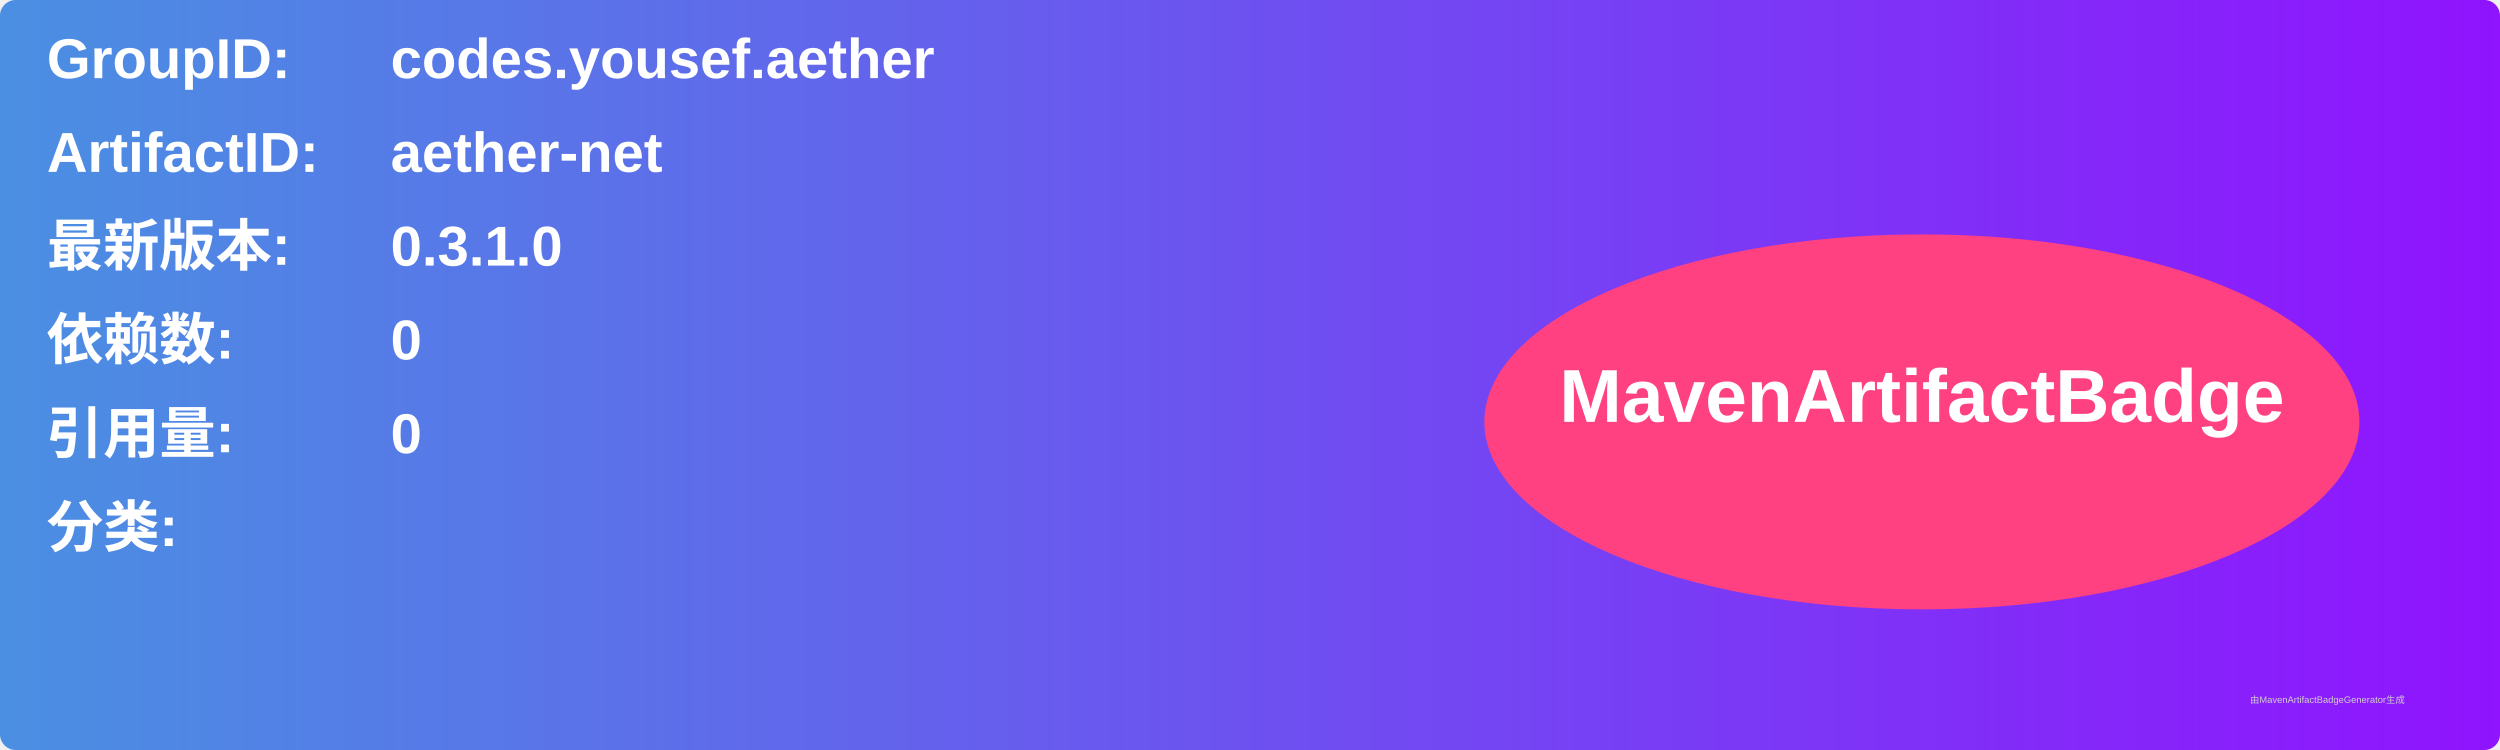
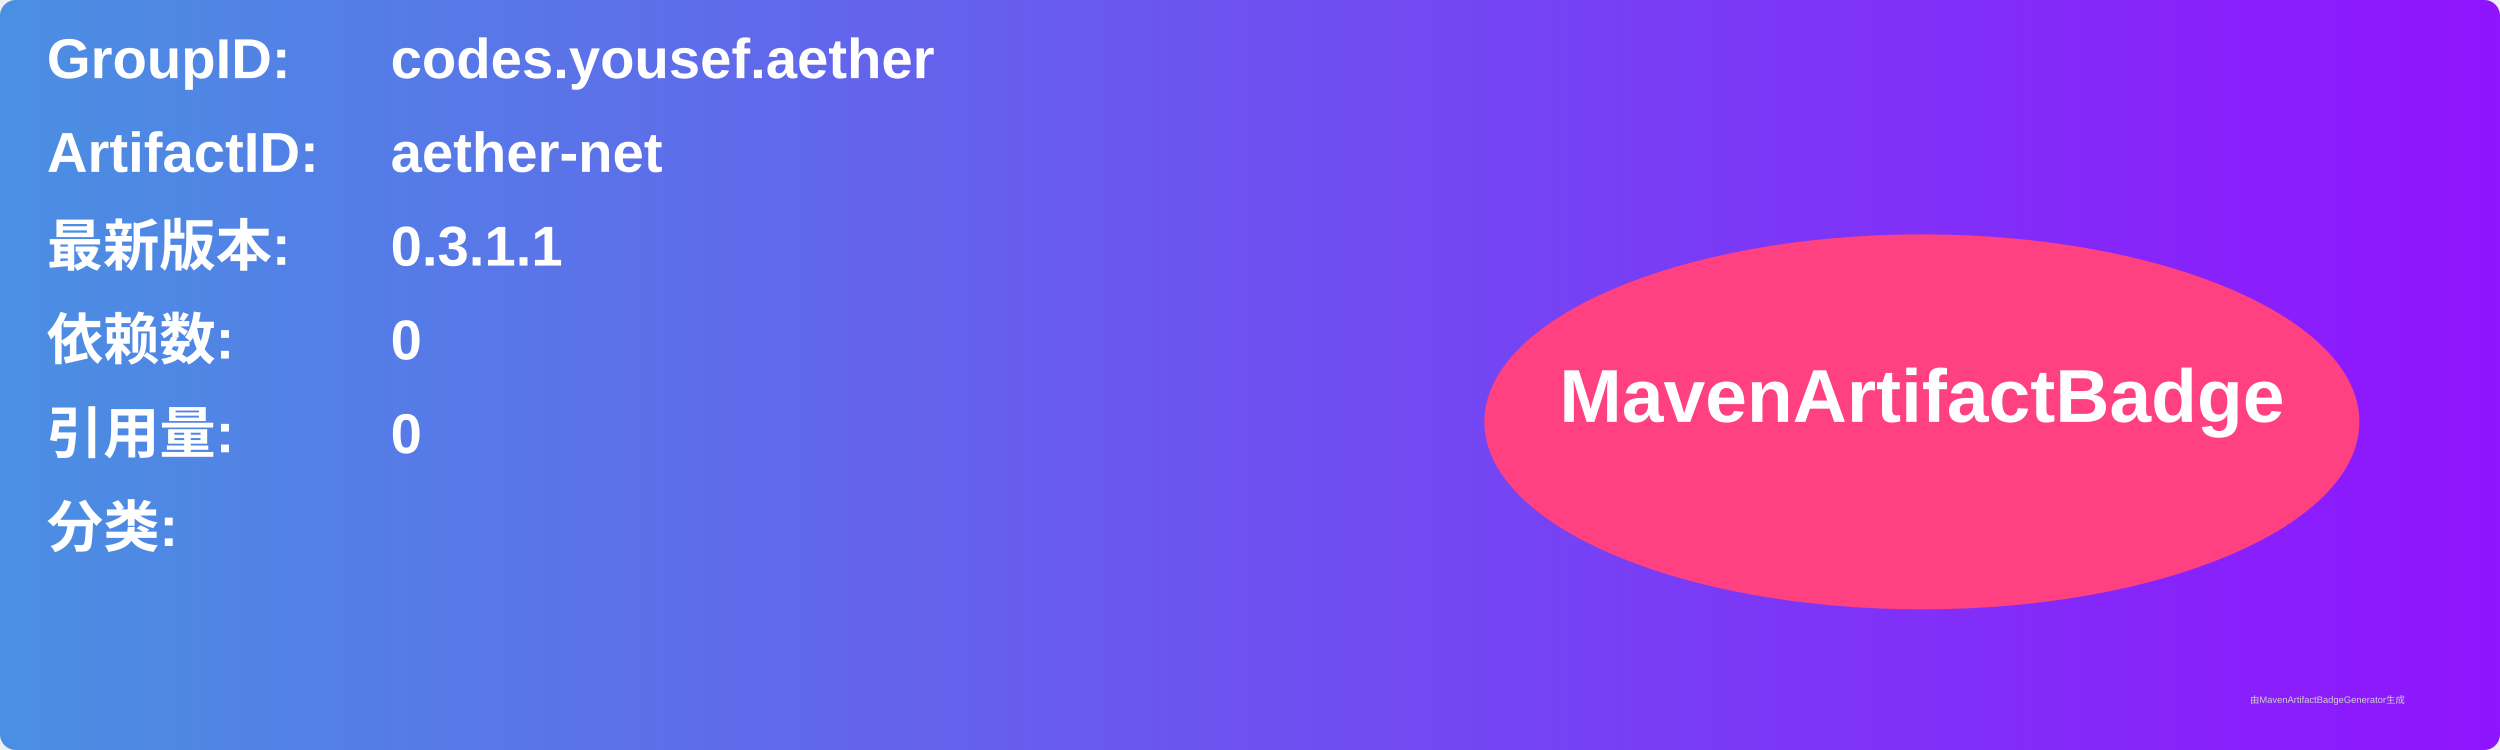
<svg xmlns="http://www.w3.org/2000/svg" width="800" height="240" viewBox="0 0 800 240">
  <linearGradient id="grad" x1="0%" y1="0%" x2="100%" y2="0%">
    <stop offset="0%" stop-color="#4a90e2" />
    <stop offset="100%" stop-color="#9013fe" />
  </linearGradient>
  <rect width="100%" height="100%" rx="5" ry="5" fill="url(#grad)" />
  <g transform="translate(15, 15)">
    <text x="0" y="10" font-family="Arial" font-size="18" fill="white" font-weight="bold" width="260">GroupID:</text>
    <text x="110" y="10" font-family="Arial" font-size="18" fill="white" font-weight="bold" width="460">codes.yousef.aether</text>
    <text x="0" y="40" font-family="Arial" font-size="18" fill="white" font-weight="bold" width="260">ArtifactID:</text>
    <text x="110" y="40" font-family="Arial" font-size="18" fill="white" font-weight="bold" width="460">aether-net</text>
    <text x="0" y="70" font-family="Arial" font-size="18" fill="white" font-weight="bold">最新版本:</text>
    <text x="110" y="70" font-family="Arial" font-size="18" fill="white" font-weight="bold">
-       <tspan font-weight="bold">0.3.1.0</tspan>
+       <tspan font-weight="bold">0.3.1.1</tspan>
    </text>
    <text x="0" y="100" font-family="Arial" font-size="18" fill="white" font-weight="bold">依赖数: </text>
    <text x="110" y="100" font-family="Arial" font-size="18" fill="white">
      <tspan font-weight="bold">0</tspan>
    </text>
    <text x="0" y="130" font-family="Arial" font-size="18" fill="white" font-weight="bold">引用量: </text>
    <text x="110" y="130" font-family="Arial" font-size="18" fill="white">
      <tspan font-weight="bold">0</tspan>
    </text>
    <text x="0" y="160" font-family="Arial" font-size="18" fill="white" font-weight="bold">分类:</text>
    <text x="10" y="190" font-family="Arial" font-size="10" fill="white">
      <tspan font-weight="bold" />
    </text>
    <ellipse cx="600" cy="120" rx="140" ry="60" fill="#ff4081" />
    <text x="600" y="120" text-anchor="middle" font-family="Arial" font-size="24" fill="white" font-weight="bold">MavenArtifactBadge</text>
  </g>
  <text x="720" y="225" font-family="Arial" font-size="3" fill="#d0d0d0">由MavenArtifactBadgeGenerator生成</text>
</svg>
